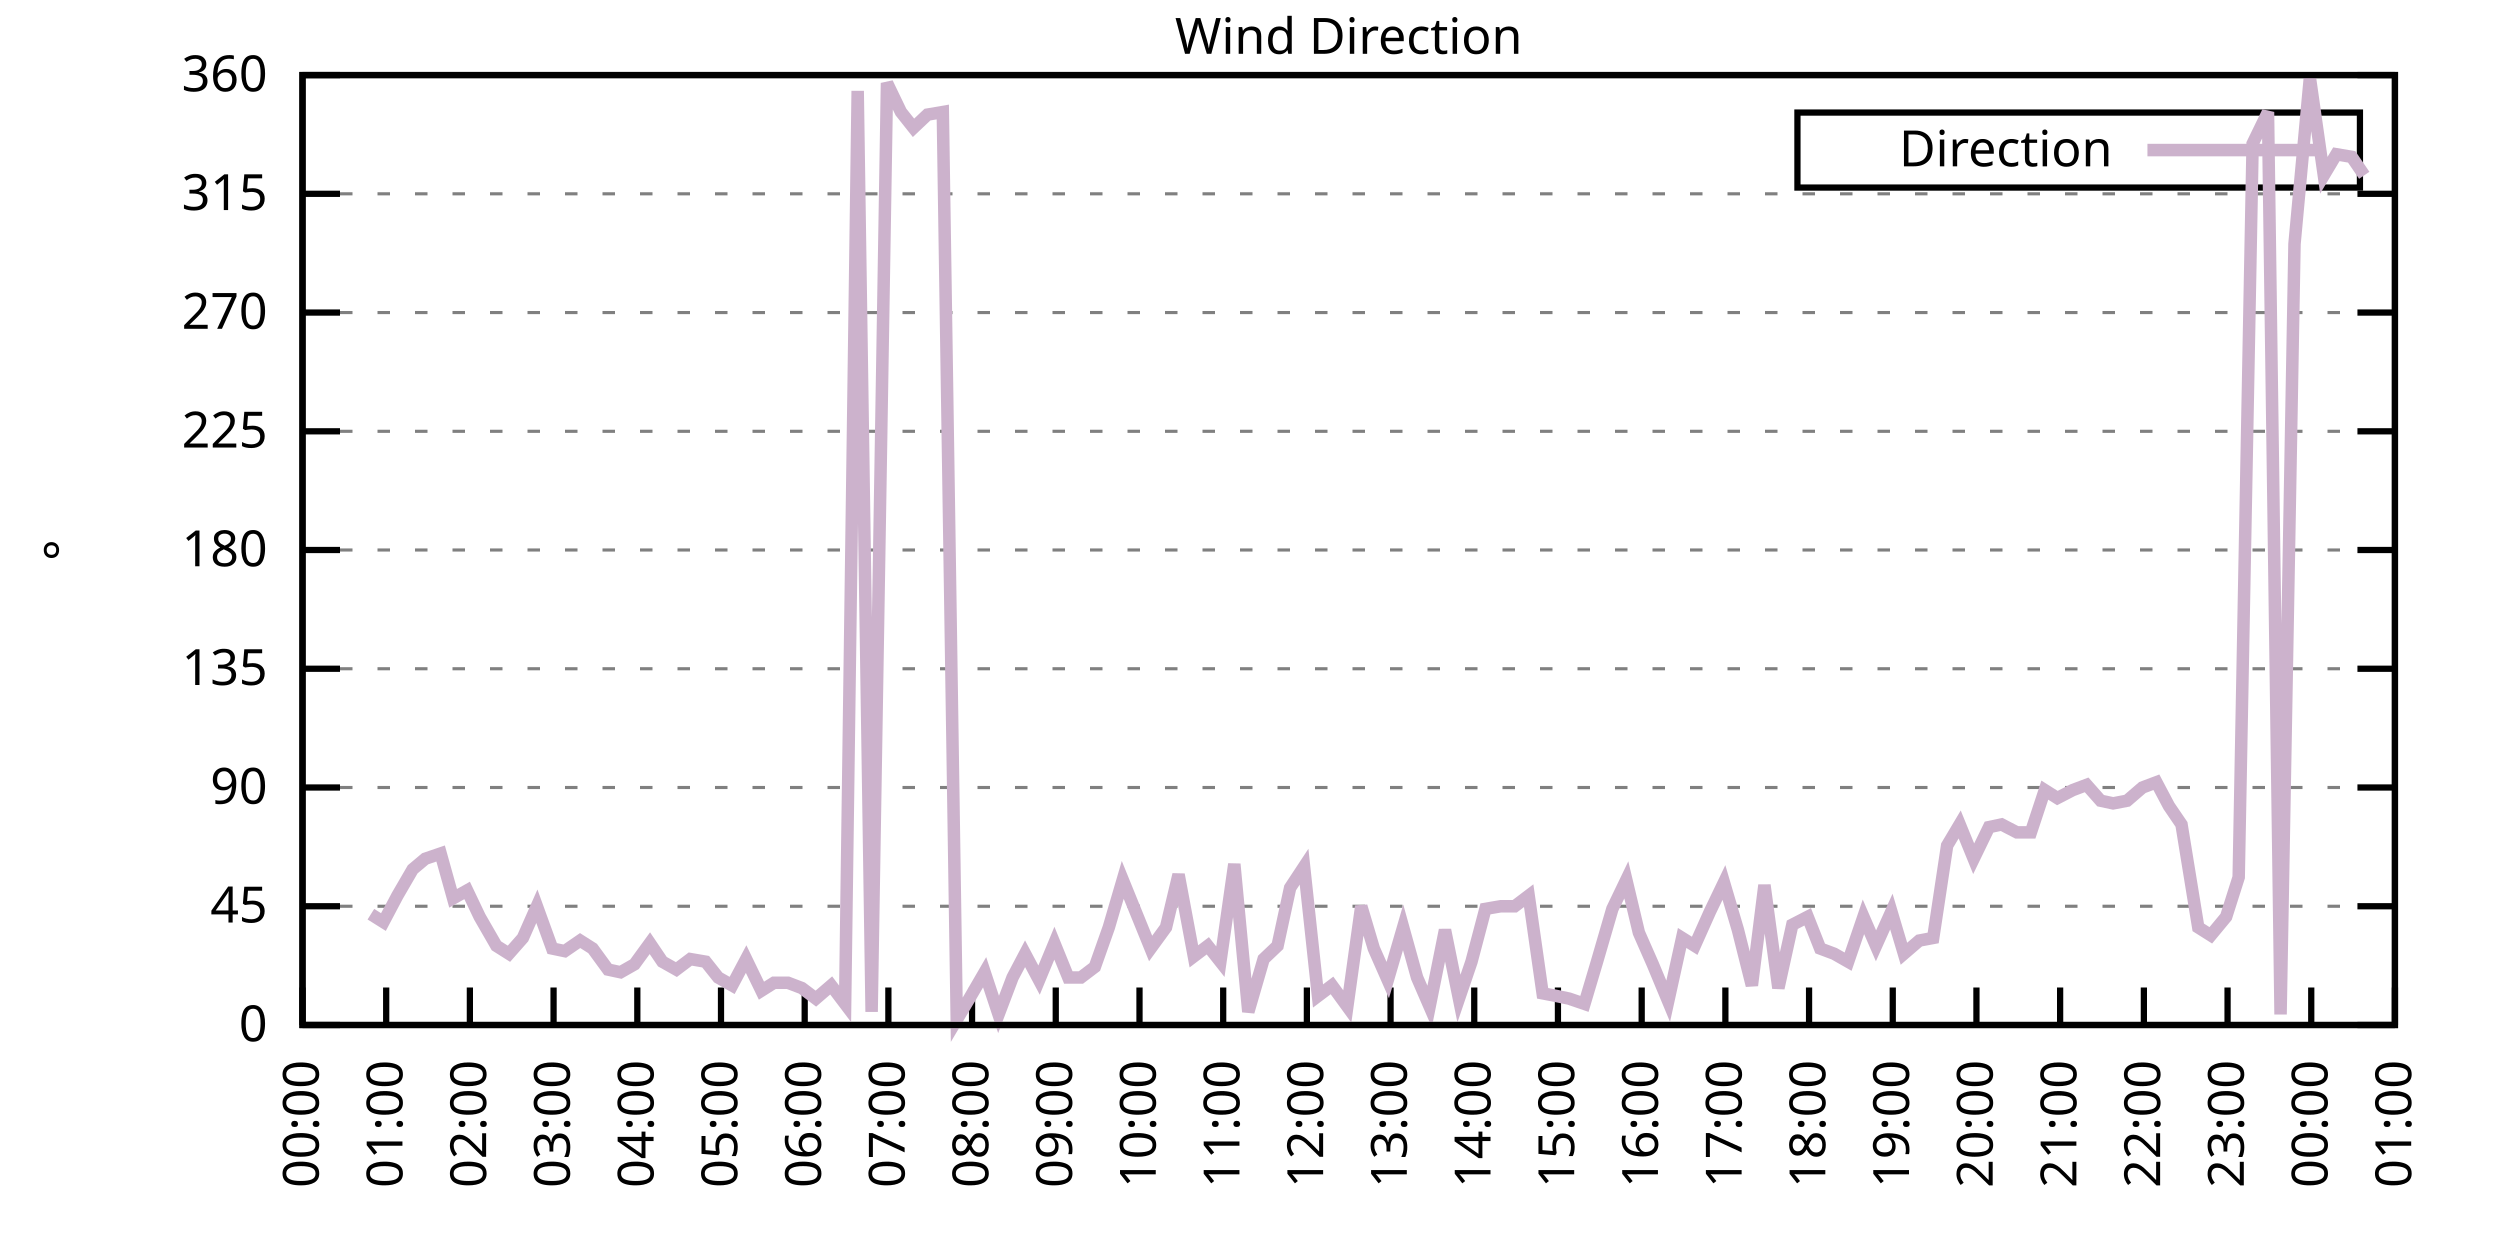
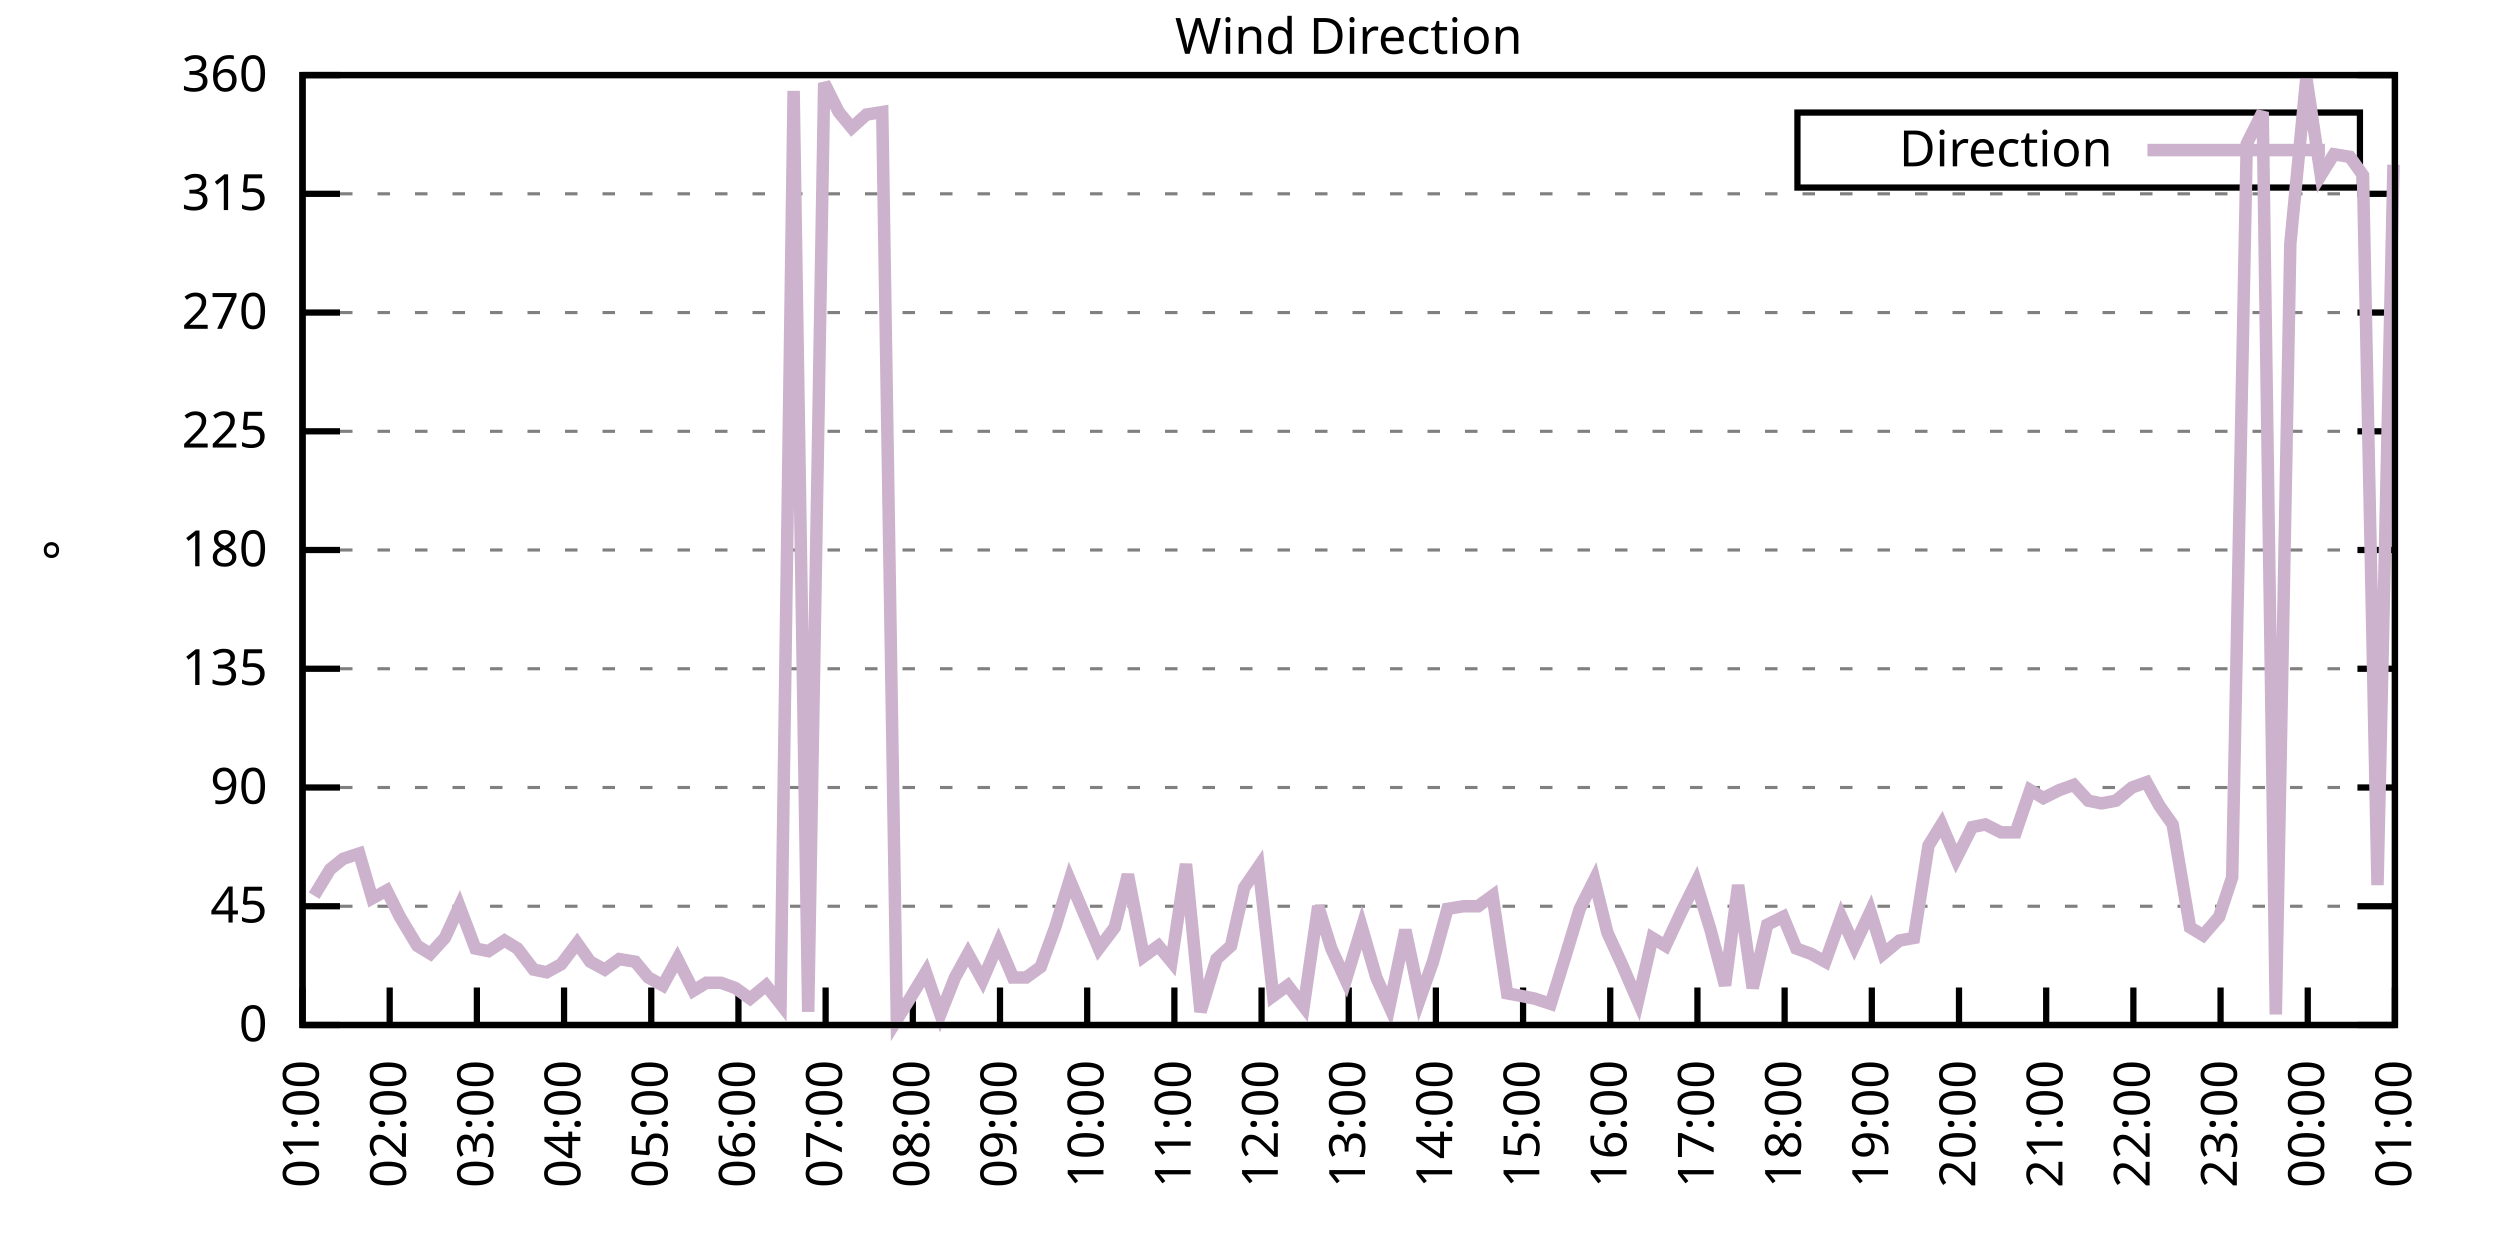
<svg xmlns="http://www.w3.org/2000/svg" xmlns:xlink="http://www.w3.org/1999/xlink" width="400" height="200" viewBox="0 0 400 200">
  <g id="gnuplot_canvas">
    <rect x="0" y="0" width="400" height="200" fill="none" />
    <defs>
      <circle id="gpDot" r="0.5" stroke-width="0.5" stroke="currentColor" />
      <path id="gpPt0" stroke-width="0.333" stroke="currentColor" d="M-1,0 h2 M0,-1 v2" />
      <path id="gpPt1" stroke-width="0.333" stroke="currentColor" d="M-1,-1 L1,1 M1,-1 L-1,1" />
      <path id="gpPt2" stroke-width="0.333" stroke="currentColor" d="M-1,0 L1,0 M0,-1 L0,1 M-1,-1 L1,1 M-1,1 L1,-1" />
      <rect id="gpPt3" stroke-width="0.333" stroke="currentColor" x="-1" y="-1" width="2" height="2" />
      <rect id="gpPt4" stroke-width="0.333" stroke="currentColor" fill="currentColor" x="-1" y="-1" width="2" height="2" />
      <circle id="gpPt5" stroke-width="0.333" stroke="currentColor" cx="0" cy="0" r="1" />
      <use xlink:href="#gpPt5" id="gpPt6" fill="currentColor" stroke="none" />
      <path id="gpPt7" stroke-width="0.333" stroke="currentColor" d="M0,-1.33 L-1.33,0.67 L1.33,0.67 z" />
      <use xlink:href="#gpPt7" id="gpPt8" fill="currentColor" stroke="none" />
      <use xlink:href="#gpPt7" id="gpPt9" stroke="currentColor" transform="rotate(180)" />
      <use xlink:href="#gpPt9" id="gpPt10" fill="currentColor" stroke="none" />
      <use xlink:href="#gpPt3" id="gpPt11" stroke="currentColor" transform="rotate(45)" />
      <use xlink:href="#gpPt11" id="gpPt12" fill="currentColor" stroke="none" />
      <path id="gpPt13" stroke-width="0.333" stroke="currentColor" d="M0,1.330 L1.265,0.411 L0.782,-1.067 L-0.782,-1.076 L-1.265,0.411 z" />
      <use xlink:href="#gpPt13" id="gpPt14" fill="currentColor" stroke="none" />
      <filter id="textbox" filterUnits="objectBoundingBox" x="0" y="0" height="1" width="1">
        <feFlood flood-color="white" flood-opacity="1" result="bgnd" />
        <feComposite in="SourceGraphic" in2="bgnd" operator="atop" />
      </filter>
      <filter id="greybox" filterUnits="objectBoundingBox" x="0" y="0" height="1" width="1">
        <feFlood flood-color="lightgrey" flood-opacity="1" result="grey" />
        <feComposite in="SourceGraphic" in2="grey" operator="atop" />
      </filter>
    </defs>
    <g fill="none" color="white" stroke="currentColor" stroke-width="1.00" stroke-linecap="butt" stroke-linejoin="miter">
</g>
    <g fill="none" color="black" stroke="currentColor" stroke-width="1.00" stroke-linecap="butt" stroke-linejoin="miter">
      <g stroke="none" shape-rendering="crispEdges">
        <polygon fill="rgb(255, 255, 255)" points="48.40,164.00 383.18,164.00 383.18,12.02 48.40,12.02 " />
      </g>
    </g>
    <g fill="none" color="black" stroke="currentColor" stroke-width="1.00" stroke-linecap="butt" stroke-linejoin="miter">
</g>
    <g fill="none" color="black" stroke="black" stroke-width="0.50" stroke-linecap="butt" stroke-linejoin="miter">
</g>
    <g fill="none" color="gray" stroke="currentColor" stroke-width="0.50" stroke-linecap="butt" stroke-linejoin="miter">
      <path stroke="gray" stroke-dasharray="2,4" class="gridline" d="M48.40,164.00 L383.19,164.00  " />
    </g>
    <g fill="none" color="gray" stroke="gray" stroke-width="1.00" stroke-linecap="butt" stroke-linejoin="miter">
</g>
    <g fill="none" color="black" stroke="currentColor" stroke-width="1.00" stroke-linecap="butt" stroke-linejoin="miter">
      <path stroke="black" d="M48.40,164.00 L54.40,164.00 M383.19,164.00 L377.19,164.00  " />
      <g transform="translate(42.80,166.60)" stroke="none" fill="black" font-family="Sans" font-size="8.00" text-anchor="end">
        <text>
          <tspan font-family="Sans"> 0</tspan>
        </text>
      </g>
    </g>
    <g fill="none" color="black" stroke="currentColor" stroke-width="1.00" stroke-linecap="butt" stroke-linejoin="miter">
</g>
    <g fill="none" color="black" stroke="black" stroke-width="0.50" stroke-linecap="butt" stroke-linejoin="miter">
</g>
    <g fill="none" color="gray" stroke="currentColor" stroke-width="0.50" stroke-linecap="butt" stroke-linejoin="miter">
      <path stroke="gray" stroke-dasharray="2,4" class="gridline" d="M48.40,145.00 L383.19,145.00  " />
    </g>
    <g fill="none" color="gray" stroke="gray" stroke-width="1.00" stroke-linecap="butt" stroke-linejoin="miter">
</g>
    <g fill="none" color="black" stroke="currentColor" stroke-width="1.00" stroke-linecap="butt" stroke-linejoin="miter">
      <path stroke="black" d="M48.40,145.00 L54.40,145.00 M383.19,145.00 L377.19,145.00  " />
      <g transform="translate(42.80,147.60)" stroke="none" fill="black" font-family="Sans" font-size="8.00" text-anchor="end">
        <text>
          <tspan font-family="Sans"> 45</tspan>
        </text>
      </g>
    </g>
    <g fill="none" color="black" stroke="currentColor" stroke-width="1.00" stroke-linecap="butt" stroke-linejoin="miter">
</g>
    <g fill="none" color="black" stroke="black" stroke-width="0.50" stroke-linecap="butt" stroke-linejoin="miter">
</g>
    <g fill="none" color="gray" stroke="currentColor" stroke-width="0.50" stroke-linecap="butt" stroke-linejoin="miter">
      <path stroke="gray" stroke-dasharray="2,4" class="gridline" d="M48.40,126.00 L383.19,126.00  " />
    </g>
    <g fill="none" color="gray" stroke="gray" stroke-width="1.00" stroke-linecap="butt" stroke-linejoin="miter">
</g>
    <g fill="none" color="black" stroke="currentColor" stroke-width="1.00" stroke-linecap="butt" stroke-linejoin="miter">
      <path stroke="black" d="M48.40,126.00 L54.40,126.00 M383.19,126.00 L377.19,126.00  " />
      <g transform="translate(42.80,128.60)" stroke="none" fill="black" font-family="Sans" font-size="8.00" text-anchor="end">
        <text>
          <tspan font-family="Sans"> 90</tspan>
        </text>
      </g>
    </g>
    <g fill="none" color="black" stroke="currentColor" stroke-width="1.00" stroke-linecap="butt" stroke-linejoin="miter">
</g>
    <g fill="none" color="black" stroke="black" stroke-width="0.50" stroke-linecap="butt" stroke-linejoin="miter">
</g>
    <g fill="none" color="gray" stroke="currentColor" stroke-width="0.50" stroke-linecap="butt" stroke-linejoin="miter">
      <path stroke="gray" stroke-dasharray="2,4" class="gridline" d="M48.40,107.00 L383.19,107.00  " />
    </g>
    <g fill="none" color="gray" stroke="gray" stroke-width="1.00" stroke-linecap="butt" stroke-linejoin="miter">
</g>
    <g fill="none" color="black" stroke="currentColor" stroke-width="1.00" stroke-linecap="butt" stroke-linejoin="miter">
      <path stroke="black" d="M48.40,107.00 L54.40,107.00 M383.19,107.00 L377.19,107.00  " />
      <g transform="translate(42.80,109.60)" stroke="none" fill="black" font-family="Sans" font-size="8.00" text-anchor="end">
        <text>
          <tspan font-family="Sans"> 135</tspan>
        </text>
      </g>
    </g>
    <g fill="none" color="black" stroke="currentColor" stroke-width="1.00" stroke-linecap="butt" stroke-linejoin="miter">
</g>
    <g fill="none" color="black" stroke="black" stroke-width="0.50" stroke-linecap="butt" stroke-linejoin="miter">
</g>
    <g fill="none" color="gray" stroke="currentColor" stroke-width="0.50" stroke-linecap="butt" stroke-linejoin="miter">
      <path stroke="gray" stroke-dasharray="2,4" class="gridline" d="M48.40,88.00 L383.19,88.00  " />
    </g>
    <g fill="none" color="gray" stroke="gray" stroke-width="1.00" stroke-linecap="butt" stroke-linejoin="miter">
</g>
    <g fill="none" color="black" stroke="currentColor" stroke-width="1.00" stroke-linecap="butt" stroke-linejoin="miter">
      <path stroke="black" d="M48.40,88.00 L54.40,88.00 M383.19,88.00 L377.19,88.00  " />
      <g transform="translate(42.80,90.60)" stroke="none" fill="black" font-family="Sans" font-size="8.00" text-anchor="end">
        <text>
          <tspan font-family="Sans"> 180</tspan>
        </text>
      </g>
    </g>
    <g fill="none" color="black" stroke="currentColor" stroke-width="1.00" stroke-linecap="butt" stroke-linejoin="miter">
</g>
    <g fill="none" color="black" stroke="black" stroke-width="0.50" stroke-linecap="butt" stroke-linejoin="miter">
</g>
    <g fill="none" color="gray" stroke="currentColor" stroke-width="0.50" stroke-linecap="butt" stroke-linejoin="miter">
      <path stroke="gray" stroke-dasharray="2,4" class="gridline" d="M48.40,69.01 L383.19,69.01  " />
    </g>
    <g fill="none" color="gray" stroke="gray" stroke-width="1.00" stroke-linecap="butt" stroke-linejoin="miter">
</g>
    <g fill="none" color="black" stroke="currentColor" stroke-width="1.00" stroke-linecap="butt" stroke-linejoin="miter">
      <path stroke="black" d="M48.40,69.01 L54.40,69.01 M383.19,69.01 L377.19,69.01  " />
      <g transform="translate(42.80,71.61)" stroke="none" fill="black" font-family="Sans" font-size="8.00" text-anchor="end">
        <text>
          <tspan font-family="Sans"> 225</tspan>
        </text>
      </g>
    </g>
    <g fill="none" color="black" stroke="currentColor" stroke-width="1.00" stroke-linecap="butt" stroke-linejoin="miter">
</g>
    <g fill="none" color="black" stroke="black" stroke-width="0.50" stroke-linecap="butt" stroke-linejoin="miter">
</g>
    <g fill="none" color="gray" stroke="currentColor" stroke-width="0.50" stroke-linecap="butt" stroke-linejoin="miter">
      <path stroke="gray" stroke-dasharray="2,4" class="gridline" d="M48.40,50.01 L383.19,50.01  " />
    </g>
    <g fill="none" color="gray" stroke="gray" stroke-width="1.00" stroke-linecap="butt" stroke-linejoin="miter">
</g>
    <g fill="none" color="black" stroke="currentColor" stroke-width="1.00" stroke-linecap="butt" stroke-linejoin="miter">
      <path stroke="black" d="M48.40,50.01 L54.40,50.01 M383.19,50.01 L377.19,50.01  " />
      <g transform="translate(42.80,52.61)" stroke="none" fill="black" font-family="Sans" font-size="8.00" text-anchor="end">
        <text>
          <tspan font-family="Sans"> 270</tspan>
        </text>
      </g>
    </g>
    <g fill="none" color="black" stroke="currentColor" stroke-width="1.00" stroke-linecap="butt" stroke-linejoin="miter">
</g>
    <g fill="none" color="black" stroke="black" stroke-width="0.50" stroke-linecap="butt" stroke-linejoin="miter">
</g>
    <g fill="none" color="gray" stroke="currentColor" stroke-width="0.50" stroke-linecap="butt" stroke-linejoin="miter">
      <path stroke="gray" stroke-dasharray="2,4" class="gridline" d="M48.40,31.01 L383.19,31.01  " />
    </g>
    <g fill="none" color="gray" stroke="gray" stroke-width="1.00" stroke-linecap="butt" stroke-linejoin="miter">
</g>
    <g fill="none" color="black" stroke="currentColor" stroke-width="1.00" stroke-linecap="butt" stroke-linejoin="miter">
      <path stroke="black" d="M48.40,31.01 L54.40,31.01 M383.19,31.01 L377.19,31.01  " />
      <g transform="translate(42.80,33.61)" stroke="none" fill="black" font-family="Sans" font-size="8.00" text-anchor="end">
        <text>
          <tspan font-family="Sans"> 315</tspan>
        </text>
      </g>
    </g>
    <g fill="none" color="black" stroke="currentColor" stroke-width="1.00" stroke-linecap="butt" stroke-linejoin="miter">
</g>
    <g fill="none" color="black" stroke="black" stroke-width="0.50" stroke-linecap="butt" stroke-linejoin="miter">
</g>
    <g fill="none" color="gray" stroke="currentColor" stroke-width="0.50" stroke-linecap="butt" stroke-linejoin="miter">
      <path stroke="gray" stroke-dasharray="2,4" class="gridline" d="M48.40,12.01 L383.19,12.01  " />
    </g>
    <g fill="none" color="gray" stroke="gray" stroke-width="1.00" stroke-linecap="butt" stroke-linejoin="miter">
</g>
    <g fill="none" color="black" stroke="currentColor" stroke-width="1.00" stroke-linecap="butt" stroke-linejoin="miter">
      <path stroke="black" d="M48.40,12.01 L54.40,12.01 M383.19,12.01 L377.19,12.01  " />
      <g transform="translate(42.80,14.61)" stroke="none" fill="black" font-family="Sans" font-size="8.00" text-anchor="end">
        <text>
          <tspan font-family="Sans"> 360</tspan>
        </text>
      </g>
    </g>
    <g fill="none" color="black" stroke="currentColor" stroke-width="1.00" stroke-linecap="butt" stroke-linejoin="miter">
      <path stroke="black" d="M48.40,164.00 L48.40,158.00  " />
      <g transform="translate(51.00,169.60) rotate(270.00)" stroke="none" fill="black" font-family="Sans" font-size="8.00" text-anchor="end">
        <text>
-           <tspan font-family="Sans">00:00</tspan>
-         </text>
-       </g>
-     </g>
-     <g fill="none" color="black" stroke="currentColor" stroke-width="1.00" stroke-linecap="butt" stroke-linejoin="miter">
-       <path stroke="black" d="M61.79,164.00 L61.79,158.00  " />
-       <g transform="translate(64.39,169.60) rotate(270.00)" stroke="none" fill="black" font-family="Sans" font-size="8.00" text-anchor="end">
-         <text>
          <tspan font-family="Sans">01:00</tspan>
        </text>
      </g>
    </g>
    <g fill="none" color="black" stroke="currentColor" stroke-width="1.00" stroke-linecap="butt" stroke-linejoin="miter">
-       <path stroke="black" d="M75.18,164.00 L75.18,158.00  " />
-       <g transform="translate(77.78,169.60) rotate(270.00)" stroke="none" fill="black" font-family="Sans" font-size="8.00" text-anchor="end">
+       <path stroke="black" d="M62.35,164.00 L62.35,158.00  " />
+       <g transform="translate(64.95,169.60) rotate(270.00)" stroke="none" fill="black" font-family="Sans" font-size="8.00" text-anchor="end">
        <text>
          <tspan font-family="Sans">02:00</tspan>
        </text>
      </g>
    </g>
    <g fill="none" color="black" stroke="currentColor" stroke-width="1.00" stroke-linecap="butt" stroke-linejoin="miter">
-       <path stroke="black" d="M88.57,164.00 L88.57,158.00  " />
-       <g transform="translate(91.17,169.60) rotate(270.00)" stroke="none" fill="black" font-family="Sans" font-size="8.00" text-anchor="end">
+       <path stroke="black" d="M76.30,164.00 L76.30,158.00  " />
+       <g transform="translate(78.90,169.60) rotate(270.00)" stroke="none" fill="black" font-family="Sans" font-size="8.00" text-anchor="end">
        <text>
          <tspan font-family="Sans">03:00</tspan>
        </text>
      </g>
    </g>
    <g fill="none" color="black" stroke="currentColor" stroke-width="1.00" stroke-linecap="butt" stroke-linejoin="miter">
-       <path stroke="black" d="M101.97,164.00 L101.97,158.00  " />
-       <g transform="translate(104.57,169.60) rotate(270.00)" stroke="none" fill="black" font-family="Sans" font-size="8.00" text-anchor="end">
+       <path stroke="black" d="M90.25,164.00 L90.25,158.00  " />
+       <g transform="translate(92.85,169.60) rotate(270.00)" stroke="none" fill="black" font-family="Sans" font-size="8.00" text-anchor="end">
        <text>
          <tspan font-family="Sans">04:00</tspan>
        </text>
      </g>
    </g>
    <g fill="none" color="black" stroke="currentColor" stroke-width="1.00" stroke-linecap="butt" stroke-linejoin="miter">
-       <path stroke="black" d="M115.36,164.00 L115.36,158.00  " />
-       <g transform="translate(117.96,169.60) rotate(270.00)" stroke="none" fill="black" font-family="Sans" font-size="8.00" text-anchor="end">
+       <path stroke="black" d="M104.20,164.00 L104.20,158.00  " />
+       <g transform="translate(106.80,169.60) rotate(270.00)" stroke="none" fill="black" font-family="Sans" font-size="8.00" text-anchor="end">
        <text>
          <tspan font-family="Sans">05:00</tspan>
        </text>
      </g>
    </g>
    <g fill="none" color="black" stroke="currentColor" stroke-width="1.00" stroke-linecap="butt" stroke-linejoin="miter">
-       <path stroke="black" d="M128.75,164.00 L128.75,158.00  " />
-       <g transform="translate(131.35,169.60) rotate(270.00)" stroke="none" fill="black" font-family="Sans" font-size="8.00" text-anchor="end">
+       <path stroke="black" d="M118.15,164.00 L118.15,158.00  " />
+       <g transform="translate(120.75,169.60) rotate(270.00)" stroke="none" fill="black" font-family="Sans" font-size="8.00" text-anchor="end">
        <text>
          <tspan font-family="Sans">06:00</tspan>
        </text>
      </g>
    </g>
    <g fill="none" color="black" stroke="currentColor" stroke-width="1.00" stroke-linecap="butt" stroke-linejoin="miter">
-       <path stroke="black" d="M142.14,164.00 L142.14,158.00  " />
-       <g transform="translate(144.74,169.60) rotate(270.00)" stroke="none" fill="black" font-family="Sans" font-size="8.00" text-anchor="end">
+       <path stroke="black" d="M132.10,164.00 L132.10,158.00  " />
+       <g transform="translate(134.70,169.60) rotate(270.00)" stroke="none" fill="black" font-family="Sans" font-size="8.00" text-anchor="end">
        <text>
          <tspan font-family="Sans">07:00</tspan>
        </text>
      </g>
    </g>
    <g fill="none" color="black" stroke="currentColor" stroke-width="1.00" stroke-linecap="butt" stroke-linejoin="miter">
-       <path stroke="black" d="M155.53,164.00 L155.53,158.00  " />
-       <g transform="translate(158.13,169.60) rotate(270.00)" stroke="none" fill="black" font-family="Sans" font-size="8.00" text-anchor="end">
+       <path stroke="black" d="M146.05,164.00 L146.05,158.00  " />
+       <g transform="translate(148.65,169.60) rotate(270.00)" stroke="none" fill="black" font-family="Sans" font-size="8.00" text-anchor="end">
        <text>
          <tspan font-family="Sans">08:00</tspan>
        </text>
      </g>
    </g>
    <g fill="none" color="black" stroke="currentColor" stroke-width="1.00" stroke-linecap="butt" stroke-linejoin="miter">
-       <path stroke="black" d="M168.92,164.00 L168.92,158.00  " />
-       <g transform="translate(171.52,169.60) rotate(270.00)" stroke="none" fill="black" font-family="Sans" font-size="8.00" text-anchor="end">
+       <path stroke="black" d="M160.00,164.00 L160.00,158.00  " />
+       <g transform="translate(162.60,169.60) rotate(270.00)" stroke="none" fill="black" font-family="Sans" font-size="8.00" text-anchor="end">
        <text>
          <tspan font-family="Sans">09:00</tspan>
        </text>
      </g>
    </g>
    <g fill="none" color="black" stroke="currentColor" stroke-width="1.00" stroke-linecap="butt" stroke-linejoin="miter">
-       <path stroke="black" d="M182.32,164.00 L182.32,158.00  " />
-       <g transform="translate(184.92,169.60) rotate(270.00)" stroke="none" fill="black" font-family="Sans" font-size="8.00" text-anchor="end">
+       <path stroke="black" d="M173.95,164.00 L173.95,158.00  " />
+       <g transform="translate(176.55,169.60) rotate(270.00)" stroke="none" fill="black" font-family="Sans" font-size="8.00" text-anchor="end">
        <text>
          <tspan font-family="Sans">10:00</tspan>
        </text>
      </g>
    </g>
    <g fill="none" color="black" stroke="currentColor" stroke-width="1.00" stroke-linecap="butt" stroke-linejoin="miter">
-       <path stroke="black" d="M195.71,164.00 L195.71,158.00  " />
-       <g transform="translate(198.31,169.60) rotate(270.00)" stroke="none" fill="black" font-family="Sans" font-size="8.00" text-anchor="end">
+       <path stroke="black" d="M187.90,164.00 L187.90,158.00  " />
+       <g transform="translate(190.50,169.60) rotate(270.00)" stroke="none" fill="black" font-family="Sans" font-size="8.00" text-anchor="end">
        <text>
          <tspan font-family="Sans">11:00</tspan>
        </text>
      </g>
    </g>
    <g fill="none" color="black" stroke="currentColor" stroke-width="1.00" stroke-linecap="butt" stroke-linejoin="miter">
-       <path stroke="black" d="M209.10,164.00 L209.10,158.00  " />
-       <g transform="translate(211.70,169.60) rotate(270.00)" stroke="none" fill="black" font-family="Sans" font-size="8.00" text-anchor="end">
+       <path stroke="black" d="M201.85,164.00 L201.85,158.00  " />
+       <g transform="translate(204.45,169.60) rotate(270.00)" stroke="none" fill="black" font-family="Sans" font-size="8.00" text-anchor="end">
        <text>
          <tspan font-family="Sans">12:00</tspan>
        </text>
      </g>
    </g>
    <g fill="none" color="black" stroke="currentColor" stroke-width="1.00" stroke-linecap="butt" stroke-linejoin="miter">
-       <path stroke="black" d="M222.49,164.00 L222.49,158.00  " />
-       <g transform="translate(225.09,169.60) rotate(270.00)" stroke="none" fill="black" font-family="Sans" font-size="8.00" text-anchor="end">
+       <path stroke="black" d="M215.80,164.00 L215.80,158.00  " />
+       <g transform="translate(218.40,169.60) rotate(270.00)" stroke="none" fill="black" font-family="Sans" font-size="8.00" text-anchor="end">
        <text>
          <tspan font-family="Sans">13:00</tspan>
        </text>
      </g>
    </g>
    <g fill="none" color="black" stroke="currentColor" stroke-width="1.00" stroke-linecap="butt" stroke-linejoin="miter">
-       <path stroke="black" d="M235.88,164.00 L235.88,158.00  " />
-       <g transform="translate(238.48,169.60) rotate(270.00)" stroke="none" fill="black" font-family="Sans" font-size="8.00" text-anchor="end">
+       <path stroke="black" d="M229.74,164.00 L229.74,158.00  " />
+       <g transform="translate(232.34,169.60) rotate(270.00)" stroke="none" fill="black" font-family="Sans" font-size="8.00" text-anchor="end">
        <text>
          <tspan font-family="Sans">14:00</tspan>
        </text>
      </g>
    </g>
    <g fill="none" color="black" stroke="currentColor" stroke-width="1.00" stroke-linecap="butt" stroke-linejoin="miter">
-       <path stroke="black" d="M249.27,164.00 L249.27,158.00  " />
-       <g transform="translate(251.87,169.60) rotate(270.00)" stroke="none" fill="black" font-family="Sans" font-size="8.00" text-anchor="end">
+       <path stroke="black" d="M243.69,164.00 L243.69,158.00  " />
+       <g transform="translate(246.29,169.60) rotate(270.00)" stroke="none" fill="black" font-family="Sans" font-size="8.00" text-anchor="end">
        <text>
          <tspan font-family="Sans">15:00</tspan>
        </text>
      </g>
    </g>
    <g fill="none" color="black" stroke="currentColor" stroke-width="1.00" stroke-linecap="butt" stroke-linejoin="miter">
-       <path stroke="black" d="M262.67,164.00 L262.67,158.00  " />
-       <g transform="translate(265.27,169.60) rotate(270.00)" stroke="none" fill="black" font-family="Sans" font-size="8.00" text-anchor="end">
+       <path stroke="black" d="M257.64,164.00 L257.64,158.00  " />
+       <g transform="translate(260.24,169.60) rotate(270.00)" stroke="none" fill="black" font-family="Sans" font-size="8.00" text-anchor="end">
        <text>
          <tspan font-family="Sans">16:00</tspan>
        </text>
      </g>
    </g>
    <g fill="none" color="black" stroke="currentColor" stroke-width="1.00" stroke-linecap="butt" stroke-linejoin="miter">
-       <path stroke="black" d="M276.06,164.00 L276.06,158.00  " />
-       <g transform="translate(278.66,169.60) rotate(270.00)" stroke="none" fill="black" font-family="Sans" font-size="8.00" text-anchor="end">
+       <path stroke="black" d="M271.59,164.00 L271.59,158.00  " />
+       <g transform="translate(274.19,169.60) rotate(270.00)" stroke="none" fill="black" font-family="Sans" font-size="8.00" text-anchor="end">
        <text>
          <tspan font-family="Sans">17:00</tspan>
        </text>
      </g>
    </g>
    <g fill="none" color="black" stroke="currentColor" stroke-width="1.00" stroke-linecap="butt" stroke-linejoin="miter">
-       <path stroke="black" d="M289.45,164.00 L289.45,158.00  " />
-       <g transform="translate(292.05,169.60) rotate(270.00)" stroke="none" fill="black" font-family="Sans" font-size="8.00" text-anchor="end">
+       <path stroke="black" d="M285.54,164.00 L285.54,158.00  " />
+       <g transform="translate(288.14,169.60) rotate(270.00)" stroke="none" fill="black" font-family="Sans" font-size="8.00" text-anchor="end">
        <text>
          <tspan font-family="Sans">18:00</tspan>
        </text>
      </g>
    </g>
    <g fill="none" color="black" stroke="currentColor" stroke-width="1.00" stroke-linecap="butt" stroke-linejoin="miter">
-       <path stroke="black" d="M302.84,164.00 L302.84,158.00  " />
-       <g transform="translate(305.44,169.60) rotate(270.00)" stroke="none" fill="black" font-family="Sans" font-size="8.00" text-anchor="end">
+       <path stroke="black" d="M299.49,164.00 L299.49,158.00  " />
+       <g transform="translate(302.09,169.60) rotate(270.00)" stroke="none" fill="black" font-family="Sans" font-size="8.00" text-anchor="end">
        <text>
          <tspan font-family="Sans">19:00</tspan>
        </text>
      </g>
    </g>
    <g fill="none" color="black" stroke="currentColor" stroke-width="1.00" stroke-linecap="butt" stroke-linejoin="miter">
-       <path stroke="black" d="M316.23,164.00 L316.23,158.00  " />
-       <g transform="translate(318.83,169.60) rotate(270.00)" stroke="none" fill="black" font-family="Sans" font-size="8.00" text-anchor="end">
+       <path stroke="black" d="M313.44,164.00 L313.44,158.00  " />
+       <g transform="translate(316.04,169.60) rotate(270.00)" stroke="none" fill="black" font-family="Sans" font-size="8.00" text-anchor="end">
        <text>
          <tspan font-family="Sans">20:00</tspan>
        </text>
      </g>
    </g>
    <g fill="none" color="black" stroke="currentColor" stroke-width="1.00" stroke-linecap="butt" stroke-linejoin="miter">
-       <path stroke="black" d="M329.62,164.00 L329.62,158.00  " />
-       <g transform="translate(332.22,169.60) rotate(270.00)" stroke="none" fill="black" font-family="Sans" font-size="8.00" text-anchor="end">
+       <path stroke="black" d="M327.39,164.00 L327.39,158.00  " />
+       <g transform="translate(329.99,169.60) rotate(270.00)" stroke="none" fill="black" font-family="Sans" font-size="8.00" text-anchor="end">
        <text>
          <tspan font-family="Sans">21:00</tspan>
        </text>
      </g>
    </g>
    <g fill="none" color="black" stroke="currentColor" stroke-width="1.00" stroke-linecap="butt" stroke-linejoin="miter">
-       <path stroke="black" d="M343.02,164.00 L343.02,158.00  " />
-       <g transform="translate(345.62,169.60) rotate(270.00)" stroke="none" fill="black" font-family="Sans" font-size="8.00" text-anchor="end">
+       <path stroke="black" d="M341.34,164.00 L341.34,158.00  " />
+       <g transform="translate(343.94,169.60) rotate(270.00)" stroke="none" fill="black" font-family="Sans" font-size="8.00" text-anchor="end">
        <text>
          <tspan font-family="Sans">22:00</tspan>
        </text>
      </g>
    </g>
    <g fill="none" color="black" stroke="currentColor" stroke-width="1.00" stroke-linecap="butt" stroke-linejoin="miter">
-       <path stroke="black" d="M356.41,164.00 L356.41,158.00  " />
-       <g transform="translate(359.01,169.60) rotate(270.00)" stroke="none" fill="black" font-family="Sans" font-size="8.00" text-anchor="end">
+       <path stroke="black" d="M355.29,164.00 L355.29,158.00  " />
+       <g transform="translate(357.89,169.60) rotate(270.00)" stroke="none" fill="black" font-family="Sans" font-size="8.00" text-anchor="end">
        <text>
          <tspan font-family="Sans">23:00</tspan>
        </text>
      </g>
    </g>
    <g fill="none" color="black" stroke="currentColor" stroke-width="1.00" stroke-linecap="butt" stroke-linejoin="miter">
-       <path stroke="black" d="M369.80,164.00 L369.80,158.00  " />
-       <g transform="translate(372.40,169.60) rotate(270.00)" stroke="none" fill="black" font-family="Sans" font-size="8.00" text-anchor="end">
+       <path stroke="black" d="M369.24,164.00 L369.24,158.00  " />
+       <g transform="translate(371.84,169.60) rotate(270.00)" stroke="none" fill="black" font-family="Sans" font-size="8.00" text-anchor="end">
        <text>
          <tspan font-family="Sans">00:00</tspan>
        </text>
      </g>
    </g>
    <g fill="none" color="black" stroke="currentColor" stroke-width="1.00" stroke-linecap="butt" stroke-linejoin="miter">
      <path stroke="black" d="M383.19,164.00 L383.19,158.00  " />
      <g transform="translate(385.79,169.60) rotate(270.00)" stroke="none" fill="black" font-family="Sans" font-size="8.00" text-anchor="end">
        <text>
          <tspan font-family="Sans">01:00</tspan>
        </text>
      </g>
    </g>
    <g fill="none" color="black" stroke="currentColor" stroke-width="1.00" stroke-linecap="butt" stroke-linejoin="miter">
</g>
    <g fill="none" color="black" stroke="currentColor" stroke-width="1.00" stroke-linecap="butt" stroke-linejoin="miter">
      <path stroke="black" d="M48.40,12.01 L48.40,164.00 L383.19,164.00 L383.19,12.01 L48.40,12.01 Z  " />
    </g>
    <g fill="none" color="black" stroke="currentColor" stroke-width="1.00" stroke-linecap="butt" stroke-linejoin="miter">
</g>
    <g fill="none" color="black" stroke="currentColor" stroke-width="1.00" stroke-linecap="butt" stroke-linejoin="miter">
      <path stroke="black" d="M287.59,30.01 L287.59,18.01 L377.59,18.01 L377.59,30.01 L287.59,30.01 Z  " />
    </g>
    <g id="Wind_direction_plot_1">
      <g fill="none" color="white" stroke="black" stroke-width="2.00" stroke-linecap="butt" stroke-linejoin="miter">
</g>
      <g fill="none" color="black" stroke="currentColor" stroke-width="2.00" stroke-linecap="butt" stroke-linejoin="miter">
        <g transform="translate(337.99,26.61)" stroke="none" fill="black" font-family="Sans" font-size="8.00" text-anchor="end">
          <text>
            <tspan font-family="Sans">Direction</tspan>
          </text>
        </g>
      </g>
      <g fill="none" color="black" stroke="currentColor" stroke-width="2.00" stroke-linecap="butt" stroke-linejoin="miter">
-         <path stroke="rgb(204, 178, 204)" d="M343.59,24.01 L371.99,24.01 M59.34,146.27 L61.35,147.53 L63.58,143.31 L66.03,139.09 L68.04,137.40 L70.50,136.56   L72.50,143.73 L74.74,142.47 L76.75,146.69 L79.42,151.33 L81.43,152.60 L83.66,150.07 L85.90,145.00 L88.35,151.76   L90.36,152.18 L92.82,150.49 L94.82,151.76 L97.28,155.13 L99.29,155.56 L101.52,154.29 L103.98,150.91 L105.98,153.87   L108.22,155.13 L110.45,153.45 L112.90,153.87 L114.91,156.40 L117.14,157.67 L119.38,153.45 L121.83,158.51 L123.84,157.24   L126.07,157.24 L128.30,158.09 L130.54,159.78 L132.99,157.67 L135.22,160.62 L137.23,14.54 L139.46,161.89 L141.92,13.28   L144.15,17.92 L146.16,20.45 L148.39,18.34 L150.85,17.92 L153.08,163.16 L155.09,159.78 L157.54,155.56 L159.77,162.31   L162.01,156.40 L164.01,152.60 L166.25,156.82 L168.70,150.91 L170.93,156.40 L172.94,156.40 L175.17,154.71 L177.41,148.38   L179.64,140.78 L181.87,146.27 L184.10,151.76 L186.56,148.38 L188.57,139.93 L191.02,153.02 L193.25,151.33 L195.26,153.87   L197.49,138.25 L199.73,161.89 L202.18,153.45 L204.41,151.33 L206.42,142.05 L208.65,138.67 L210.88,159.36 L213.12,157.67   L215.57,161.04 L217.80,145.00 L219.81,151.76 L222.04,156.82 L224.50,148.38 L226.73,156.40 L228.74,161.04 L231.20,148.80   L233.43,159.78 L235.44,153.87 L237.67,145.42 L240.12,145.00 L242.36,145.00 L244.59,143.31 L246.82,158.93 L249.05,159.36   L251.06,159.78 L253.51,160.62 L255.52,153.87 L257.98,145.42 L260.21,140.78 L262.22,149.22 L264.45,154.29 L266.91,160.20   L269.14,150.07 L271.15,151.33 L273.60,145.85 L275.83,141.20 L278.07,148.80 L280.30,157.67 L282.31,141.62 L284.54,158.09   L286.77,147.96 L289.23,146.69 L291.23,151.76 L293.47,152.60 L295.70,153.87 L298.15,146.69 L300.16,151.33 L302.62,145.85   L304.63,152.60 L307.08,150.49 L309.31,150.07 L311.54,135.29 L313.55,131.91 L315.79,137.40 L318.24,132.34 L320.25,131.91   L322.70,133.18 L324.94,133.18 L327.17,126.42 L329.18,127.69 L331.63,126.42 L333.86,125.58 L336.10,128.11 L338.10,128.54   L340.34,128.11 L342.79,126.00 L345.02,125.16 L347.03,128.96 L349.04,131.91 L351.72,148.38 L353.73,149.65 L356.18,146.69   L358.19,140.36 L360.42,22.99 L362.88,17.92 L364.89,162.31 L367.12,39.03 L369.58,12.43 L371.81,28.05 L373.82,24.68   L376.27,25.10 L378.28,28.05  " />
+         <path stroke="rgb(204, 178, 204)" d="M343.59,24.01 L371.99,24.01 M50.26,143.31 L52.82,139.09 L54.91,137.40 L57.47,136.56 L59.56,143.73 L61.88,142.47   L63.98,146.69 L66.77,151.33 L68.86,152.60 L71.18,150.07 L73.51,145.00 L76.07,151.76 L78.16,152.18 L80.72,150.49   L82.81,151.76 L85.37,155.13 L87.46,155.56 L89.78,154.29 L92.34,150.91 L94.43,153.87 L96.76,155.13 L99.08,153.45   L101.64,153.87 L103.73,156.40 L106.06,157.67 L108.38,153.45 L110.94,158.51 L113.03,157.24 L115.36,157.24 L117.68,158.09   L120.01,159.78 L122.57,157.67 L124.89,160.62 L126.98,14.54 L129.31,161.89 L131.87,13.28 L134.19,17.92 L136.28,20.45   L138.61,18.34 L141.16,17.92 L143.49,163.16 L145.58,159.78 L148.14,155.56 L150.46,162.31 L152.79,156.40 L154.88,152.60   L157.21,156.82 L159.76,150.91 L162.09,156.40 L164.18,156.40 L166.51,154.71 L168.83,148.38 L171.16,140.78 L173.48,146.27   L175.81,151.76 L178.36,148.38 L180.46,139.93 L183.01,153.02 L185.34,151.33 L187.43,153.87 L189.76,138.25 L192.08,161.89   L194.64,153.45 L196.96,151.33 L199.06,142.05 L201.38,138.67 L203.71,159.36 L206.03,157.67 L208.59,161.04 L210.91,145.00   L213.01,151.76 L215.33,156.82 L217.89,148.38 L220.21,156.40 L222.30,161.04 L224.86,148.80 L227.19,159.78 L229.28,153.87   L231.60,145.42 L234.16,145.00 L236.49,145.00 L238.81,143.31 L241.14,158.93 L243.46,159.36 L245.55,159.78 L248.11,160.62   L250.20,153.87 L252.76,145.42 L255.09,140.78 L257.18,149.22 L259.50,154.29 L262.06,160.20 L264.39,150.07 L266.48,151.33   L269.04,145.85 L271.36,141.20 L273.69,148.80 L276.01,157.67 L278.10,141.62 L280.43,158.09 L282.75,147.96 L285.31,146.69   L287.40,151.76 L289.73,152.60 L292.05,153.87 L294.61,146.69 L296.70,151.33 L299.26,145.85 L301.35,152.60 L303.91,150.49   L306.23,150.07 L308.56,135.29 L310.65,131.91 L312.98,137.40 L315.53,132.34 L317.63,131.91 L320.18,133.18 L322.51,133.18   L324.83,126.42 L326.93,127.69 L329.48,126.42 L331.81,125.58 L334.13,128.11 L336.23,128.54 L338.55,128.11 L341.11,126.00   L343.43,125.16 L345.53,128.96 L347.62,131.91 L350.41,148.38 L352.50,149.65 L355.06,146.69 L357.15,140.36 L359.48,22.99   L362.03,17.92 L364.13,162.31 L366.45,39.03 L369.01,12.43 L371.33,28.05 L373.43,24.68 L375.98,25.10 L378.08,28.05   L380.40,141.62 L382.96,26.36  " />
      </g>
    </g>
    <g fill="none" color="black" stroke="currentColor" stroke-width="2.00" stroke-linecap="butt" stroke-linejoin="miter">
</g>
    <g fill="none" color="black" stroke="black" stroke-width="1.00" stroke-linecap="butt" stroke-linejoin="miter">
</g>
    <g fill="none" color="black" stroke="currentColor" stroke-width="1.00" stroke-linecap="butt" stroke-linejoin="miter">
      <path stroke="black" d="M48.40,12.01 L48.40,164.00 L383.19,164.00 L383.19,12.01 L48.40,12.01 Z  " />
      <g transform="translate(12.80,88.01) rotate(270.00)" stroke="none" fill="black" font-family="Sans" font-size="8.00" text-anchor="middle">
        <text>
          <tspan font-family="Sans">°</tspan>
        </text>
      </g>
    </g>
    <g fill="none" color="black" stroke="currentColor" stroke-width="1.00" stroke-linecap="butt" stroke-linejoin="miter">
</g>
    <g fill="none" color="black" stroke="currentColor" stroke-width="1.00" stroke-linecap="butt" stroke-linejoin="miter">
      <g transform="translate(215.79,8.61)" stroke="none" fill="black" font-family="Sans" font-size="8.00" text-anchor="middle">
        <text>
          <tspan font-family="Sans">Wind Direction</tspan>
        </text>
      </g>
    </g>
    <g fill="none" color="black" stroke="currentColor" stroke-width="1.00" stroke-linecap="butt" stroke-linejoin="miter">
</g>
  </g>
</svg>
